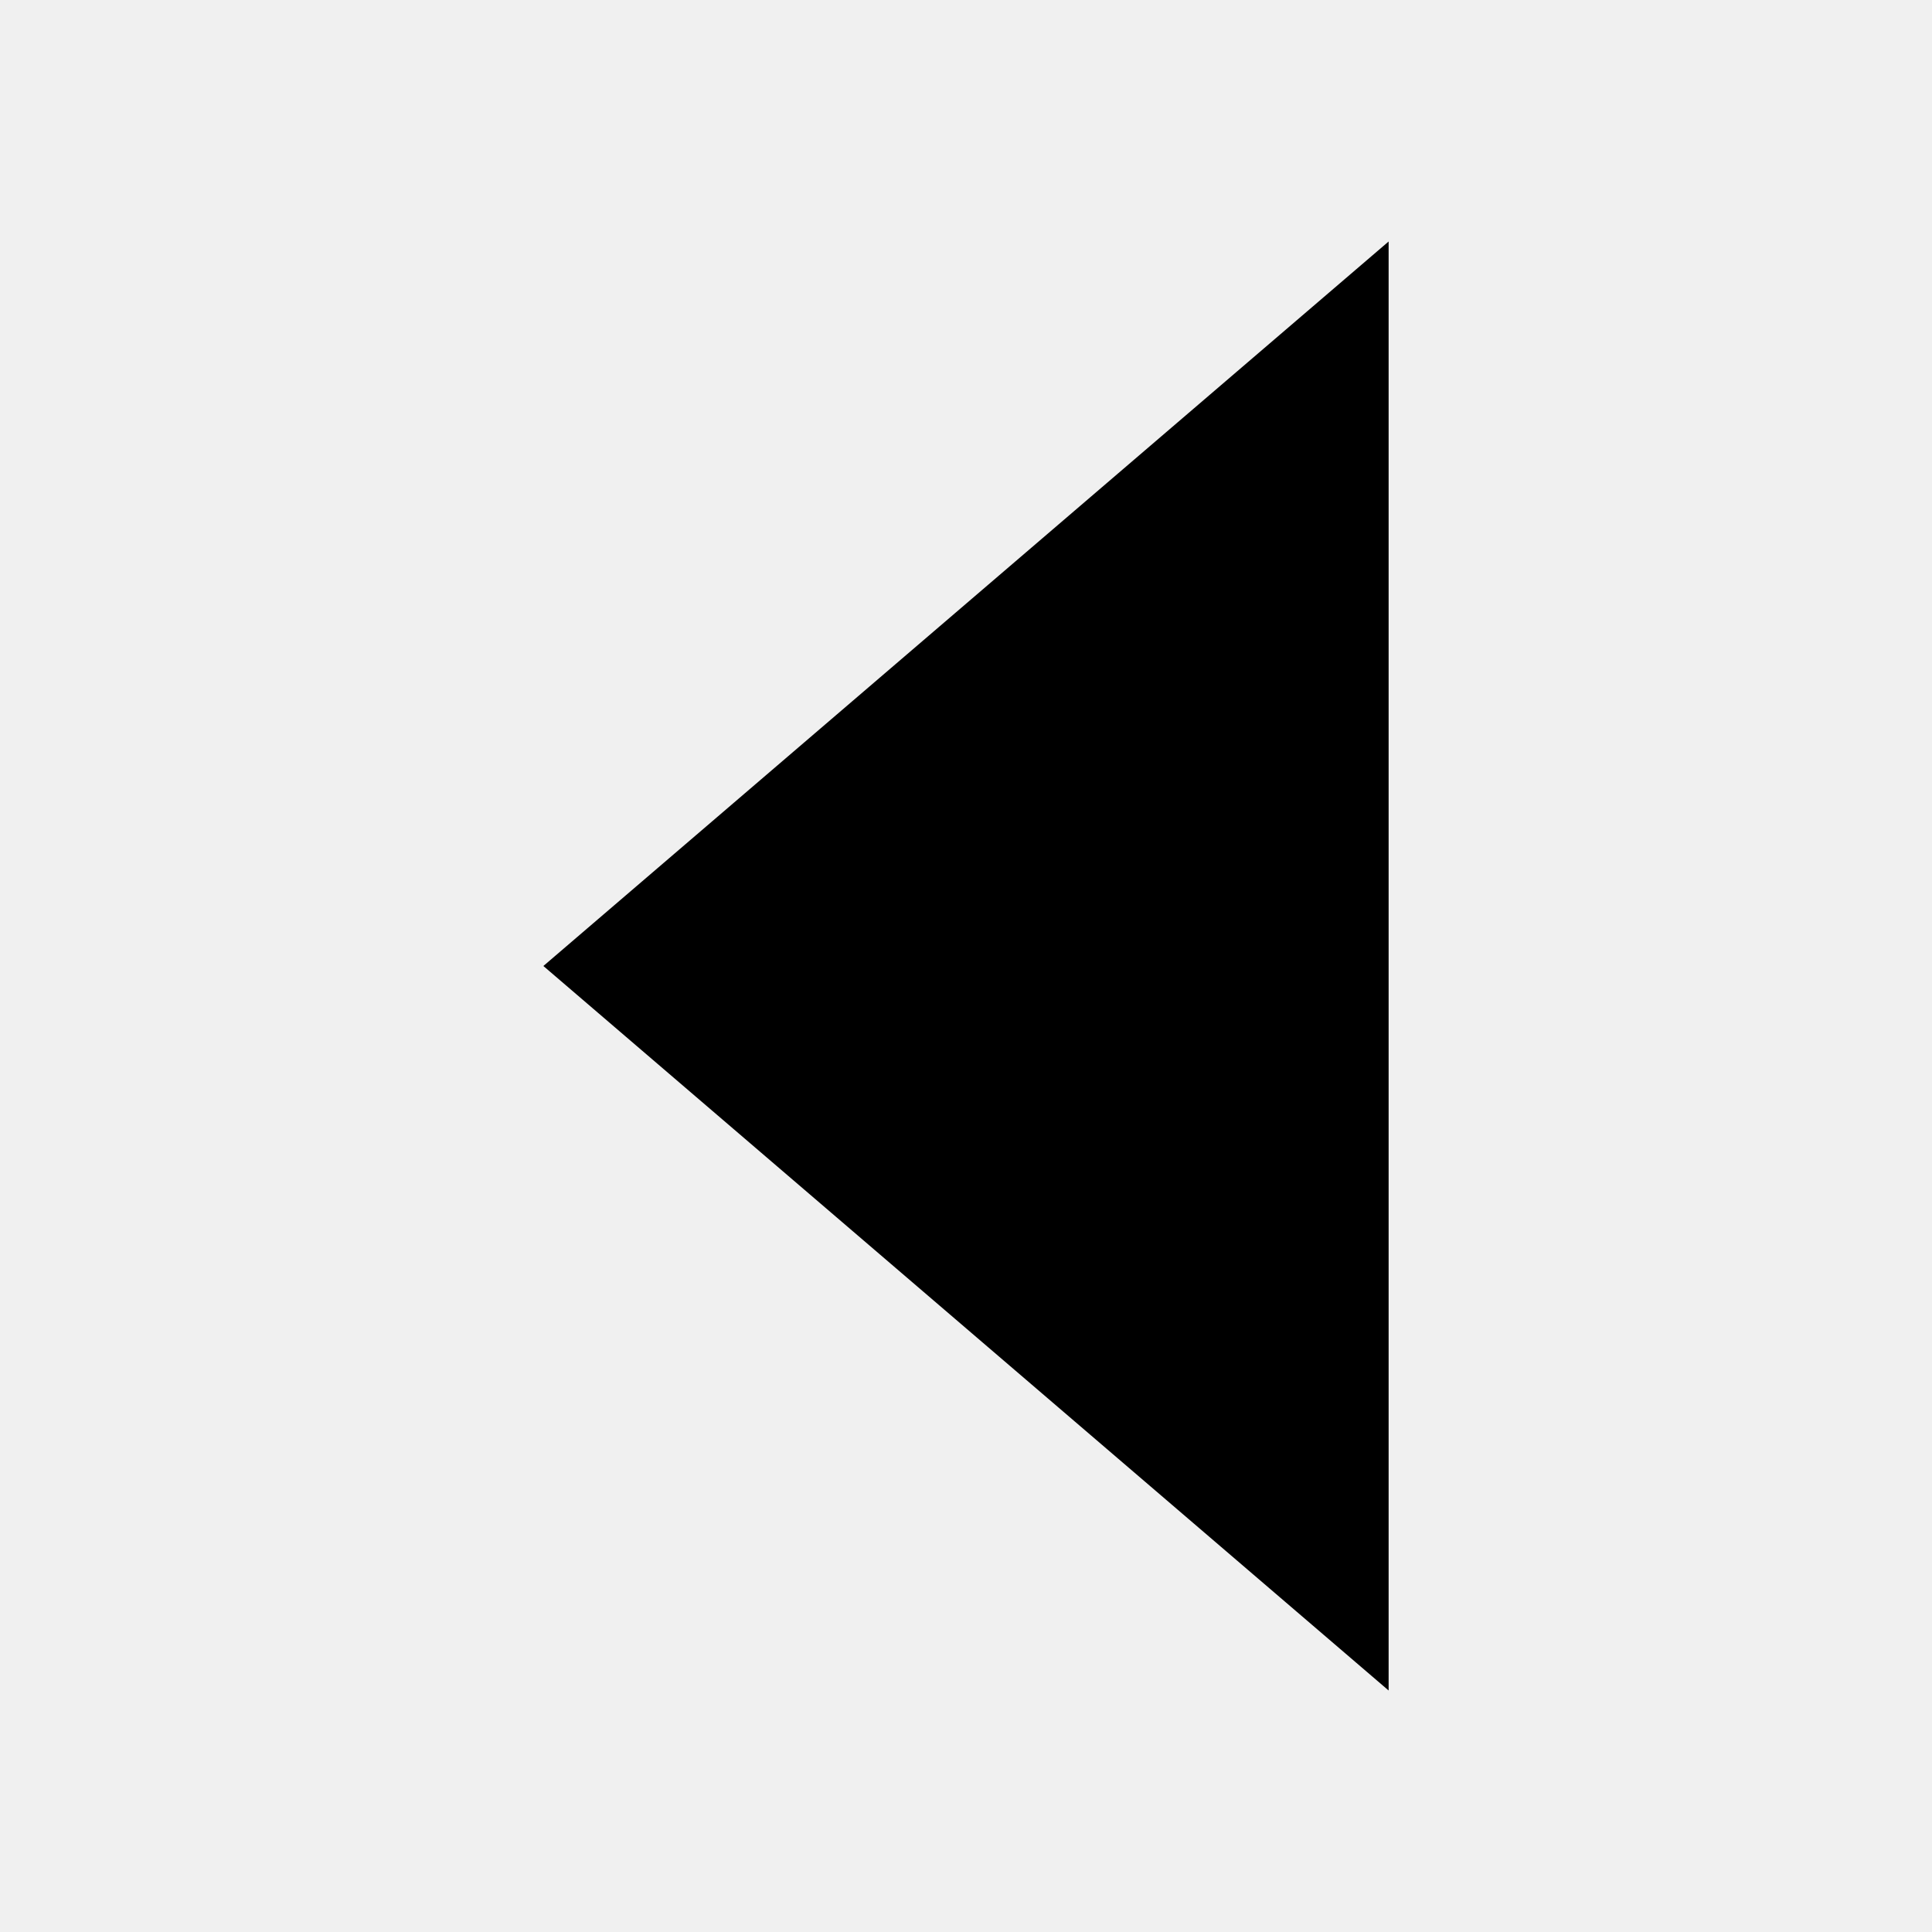
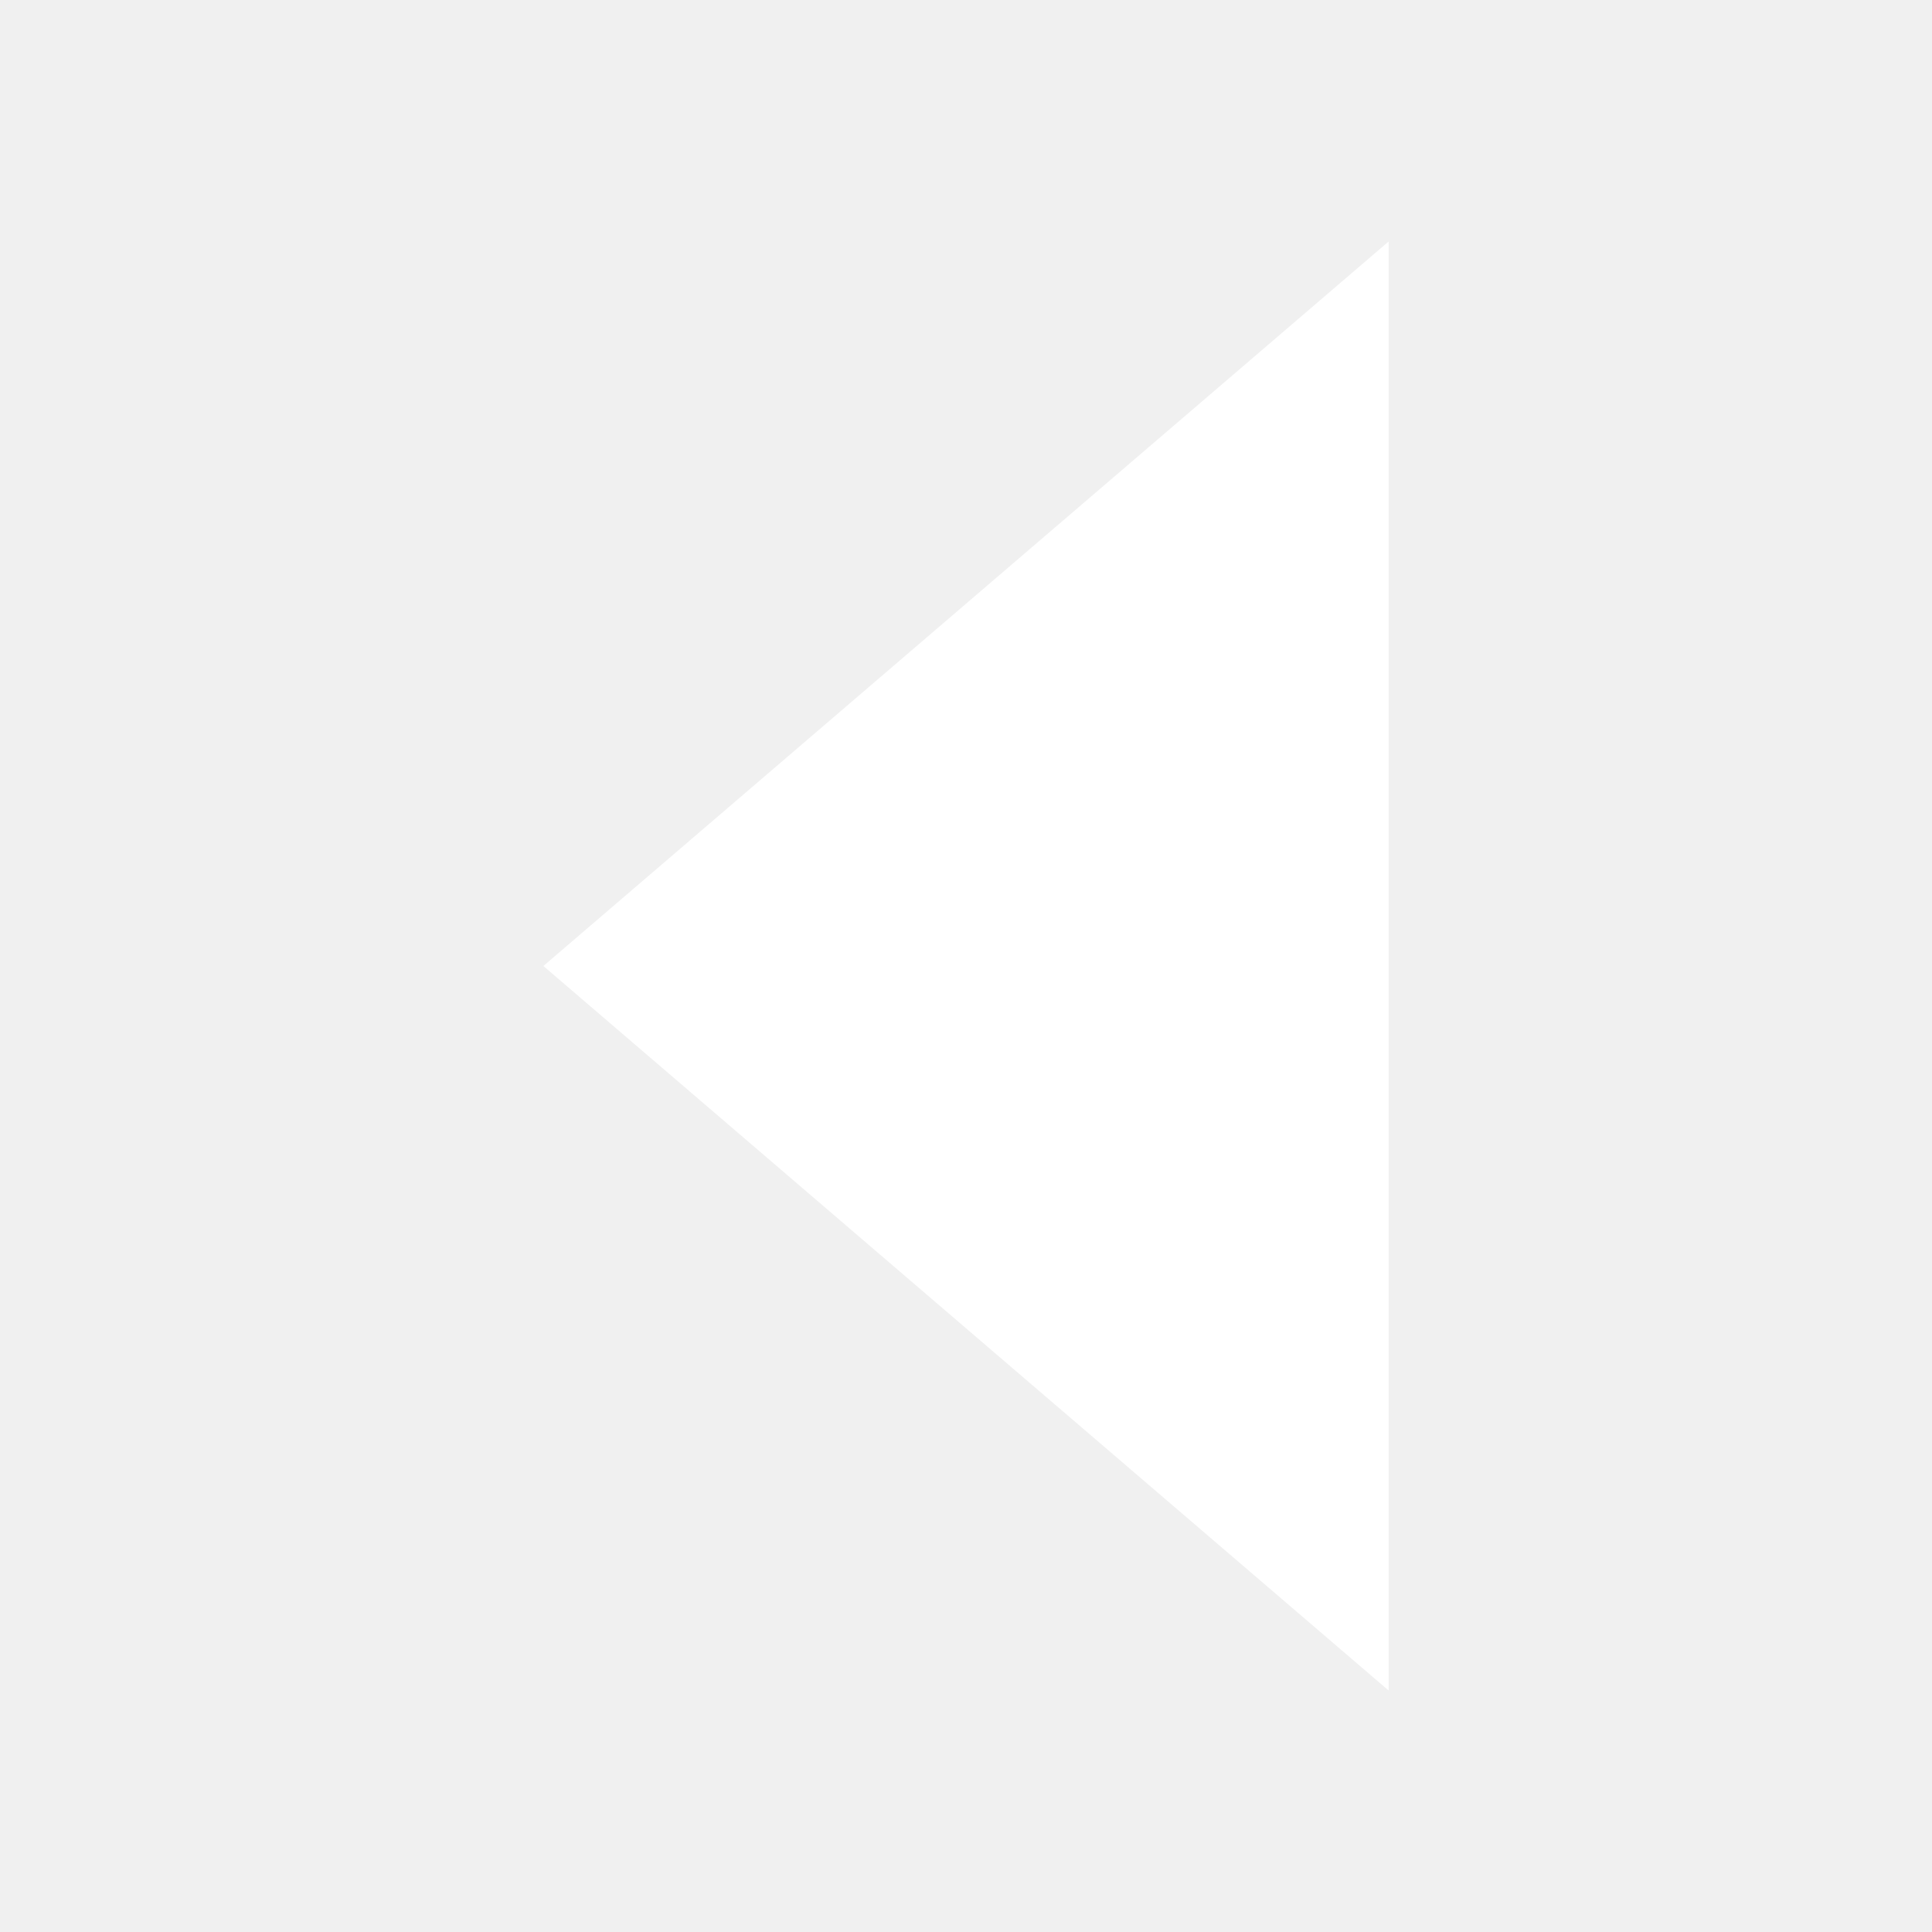
<svg xmlns="http://www.w3.org/2000/svg" width="32" height="32" viewBox="0 0 512 512">
-   <path fill="currentColor" d="M368 64L144 256l224 192z" />
+   <path fill="#FFFFFF" d="M368 64L144 256l224 192z" />
</svg>
